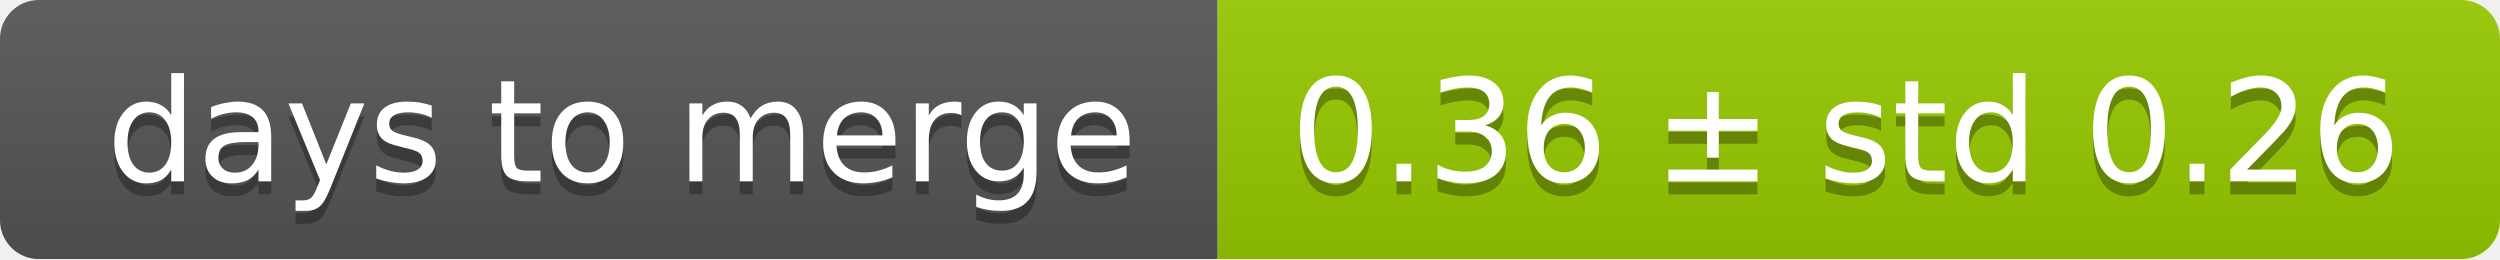
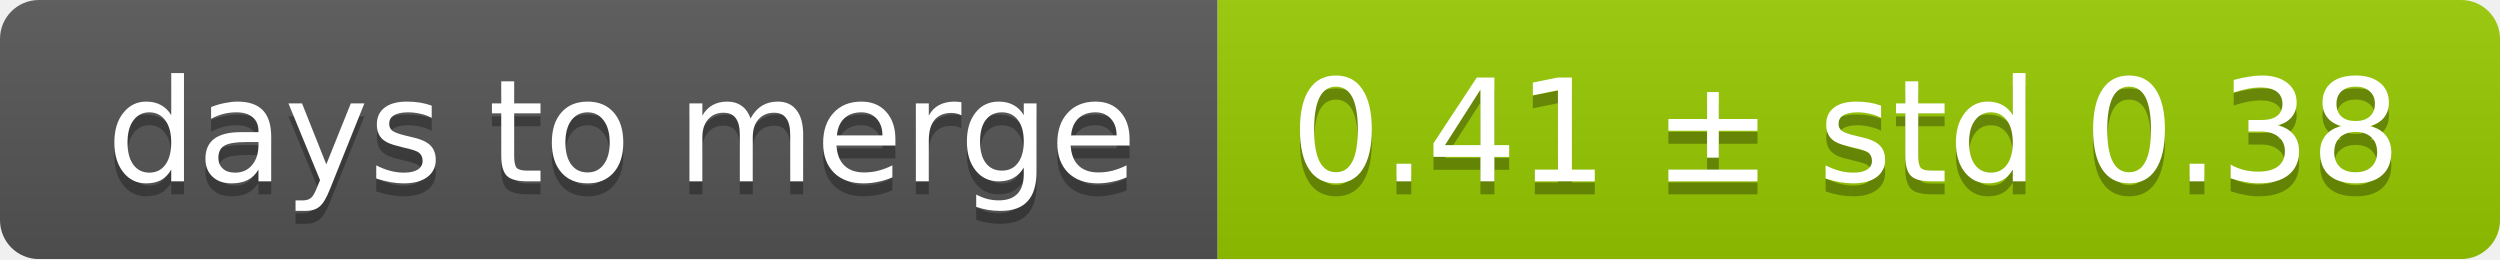
<svg xmlns="http://www.w3.org/2000/svg" width="193" height="20">
  <linearGradient id="smooth" x2="0" y2="100%">
    <stop offset="0" stop-color="#bbb" stop-opacity=".1" />
    <stop offset="1" stop-opacity=".1" />
  </linearGradient>
  <mask id="round">
    <rect width="193" height="20" rx="3" fill="#fff" />
  </mask>
  <g mask="url(#round)">
    <rect width="94" height="20" fill="#555" />
    <rect x="94" width="99" height="20" fill="#97ca00" />
    <rect width="193" height="20" fill="url(#smooth)" />
  </g>
  <g fill="#fff" text-anchor="middle" font-family="DejaVu Sans,Verdana,Geneva,sans-serif" font-size="11">
    <text x="48" y="15" fill="#010101" fill-opacity=".3">days to merge</text>
    <text x="48" y="14">days to merge</text>
-     <text x="142.5" y="15" fill="#010101" fill-opacity=".3">0.36 ± std 0.26</text>
-     <text x="142.5" y="14">0.36 ± std 0.26</text>
+     <text x="142.5" y="15" fill="#010101" fill-opacity=".3">0.41 ± std 0.38</text>
+     <text x="142.5" y="14">0.41 ± std 0.38</text>
  </g>
</svg>
